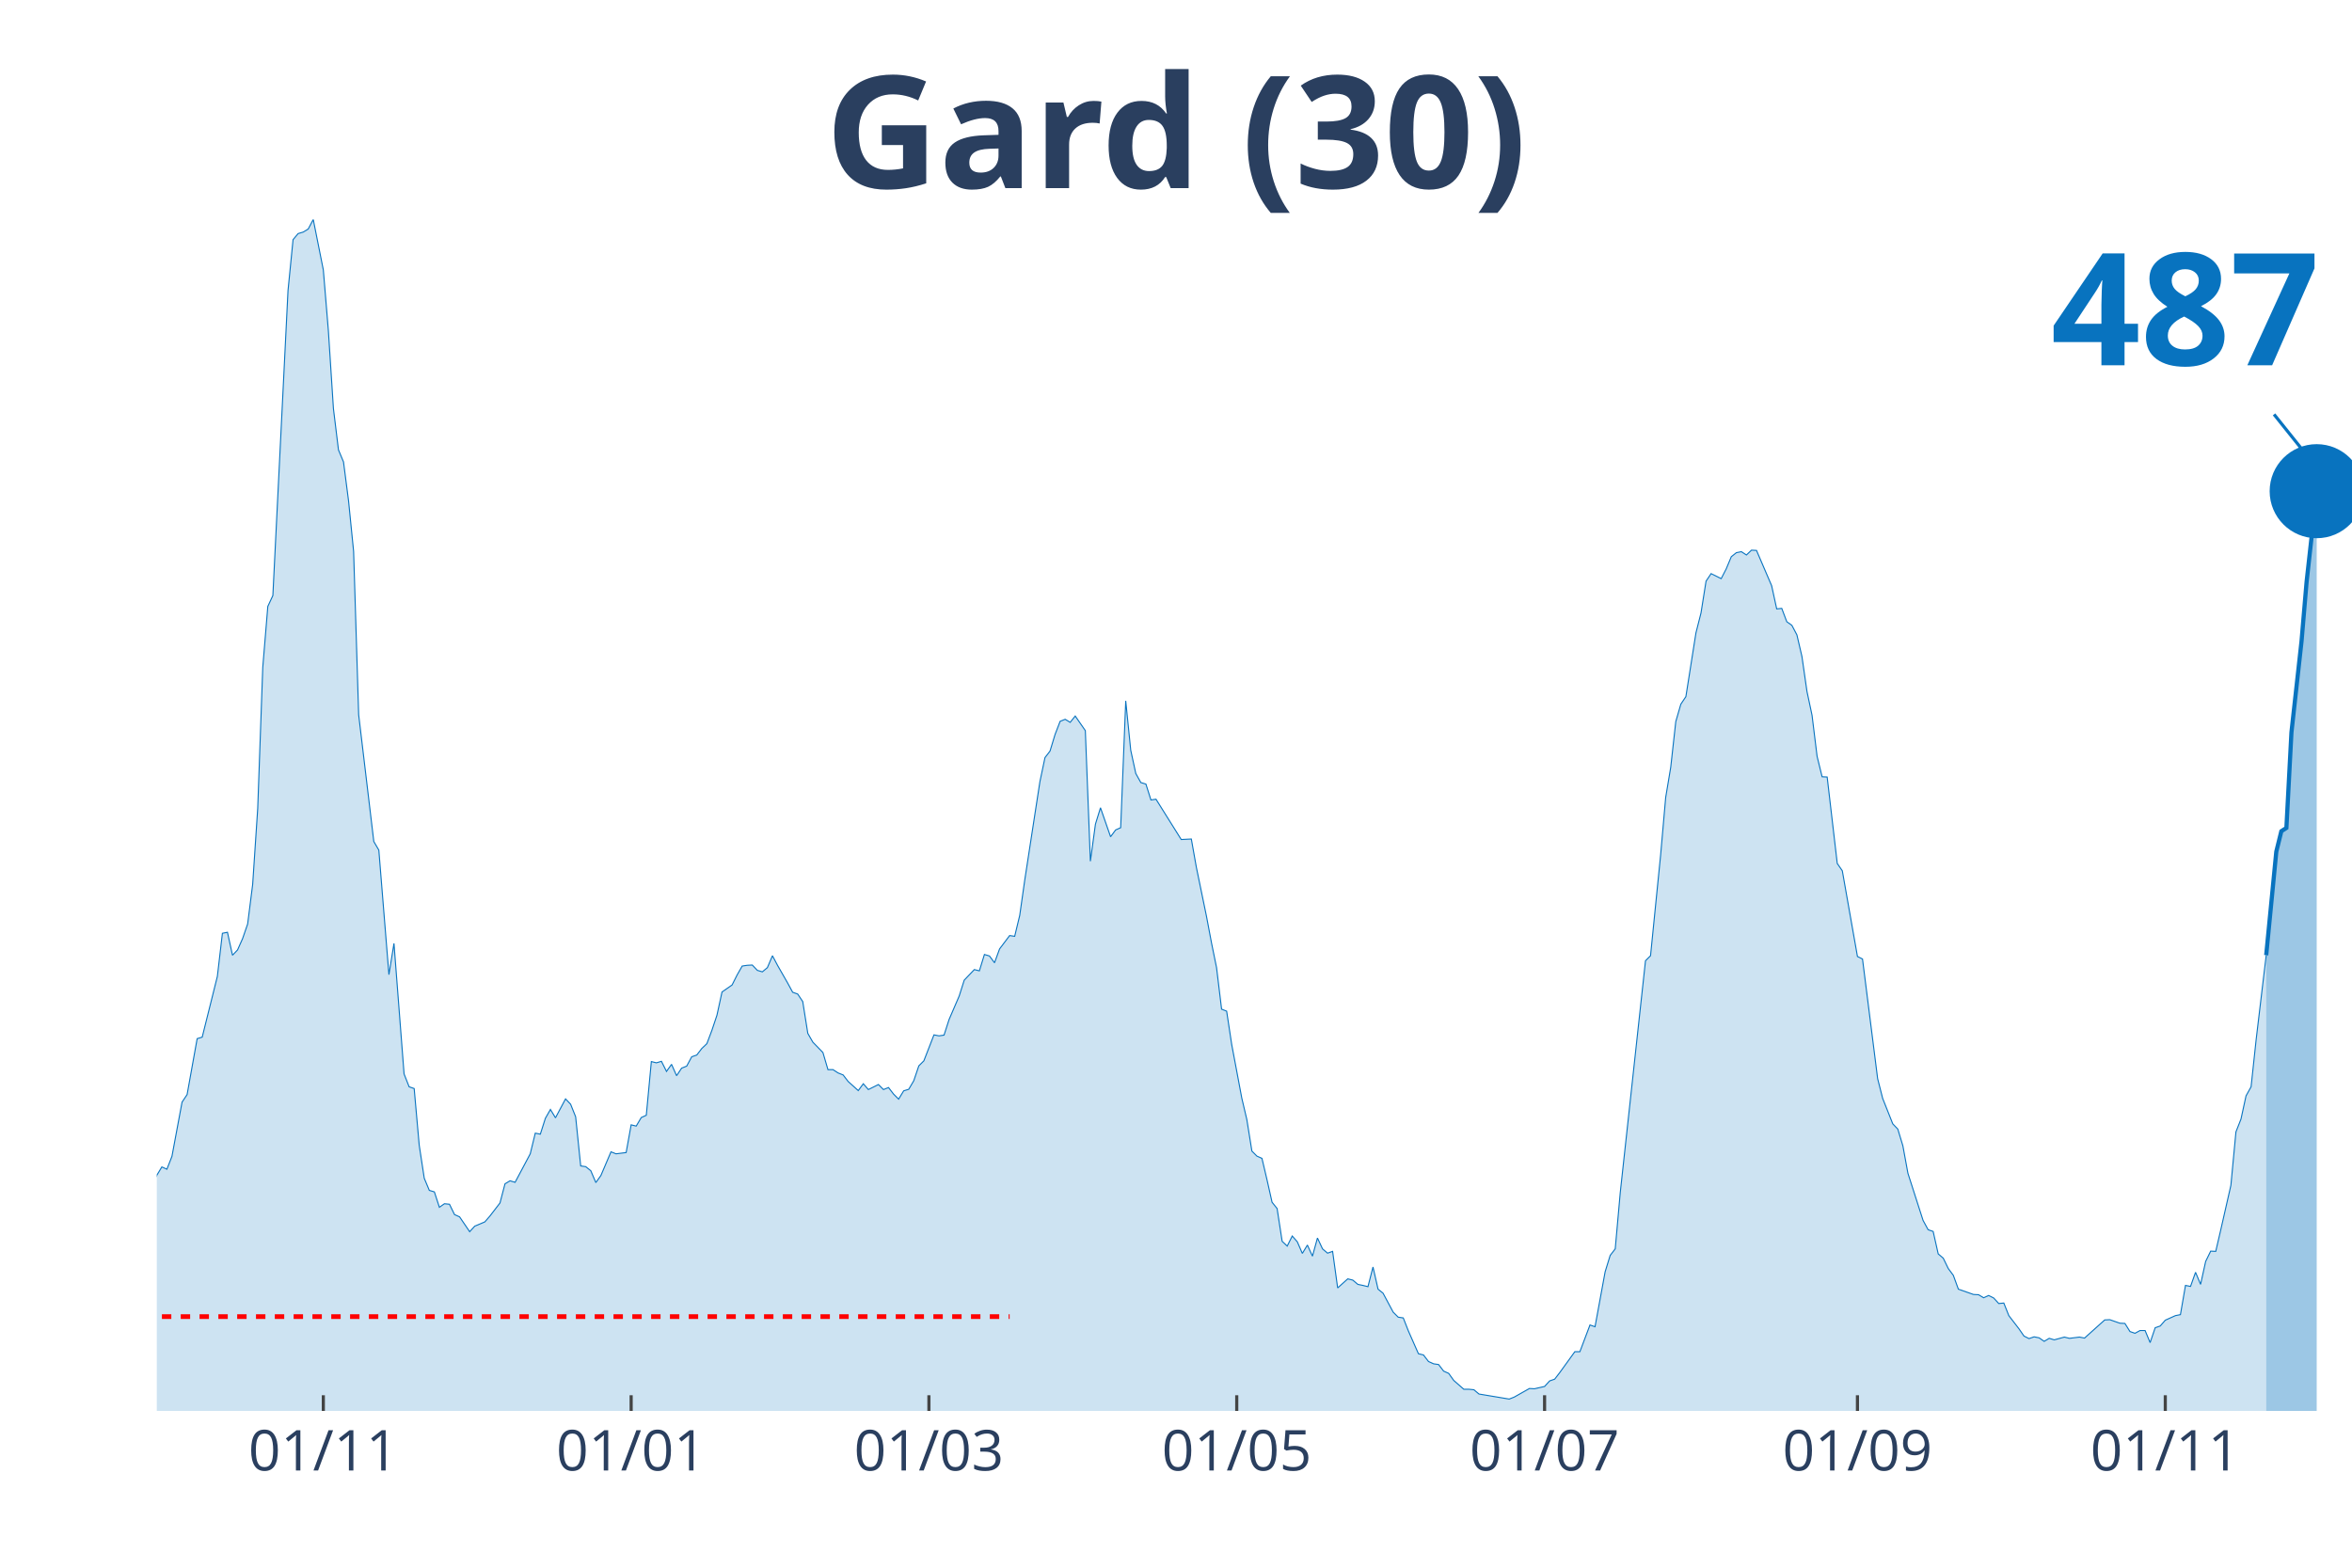
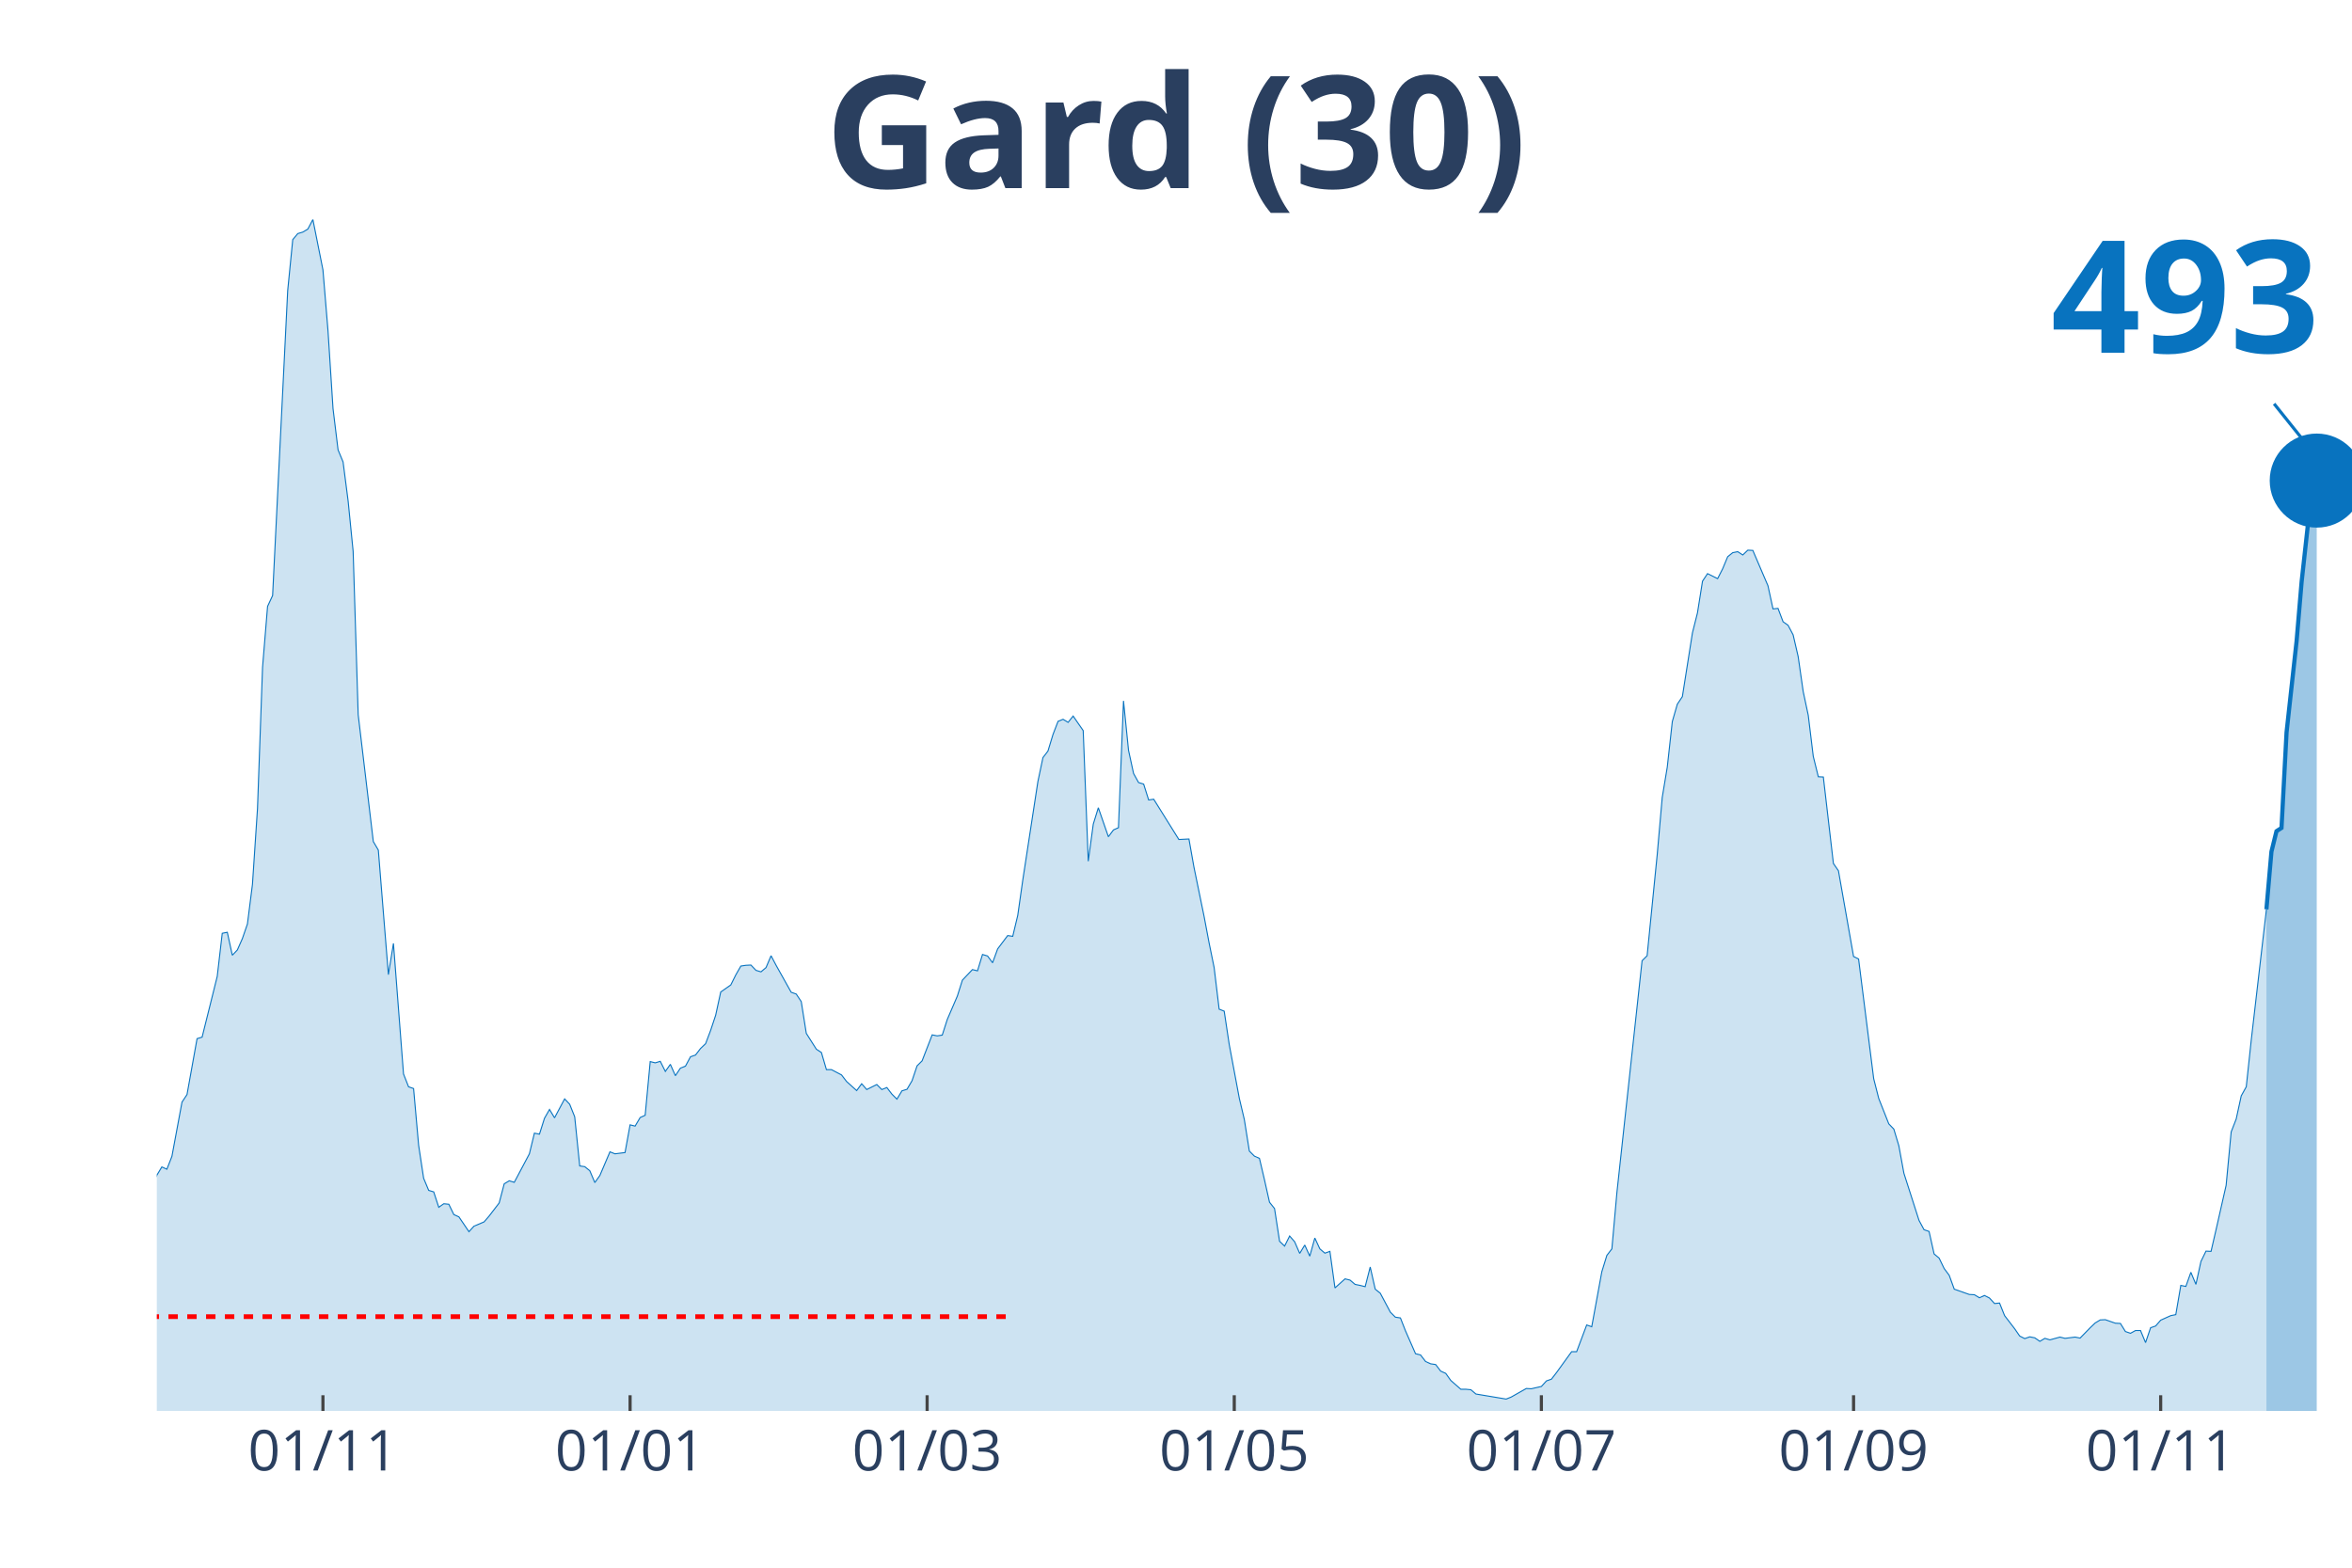
<svg xmlns="http://www.w3.org/2000/svg" class="main-svg" width="1125" height="750" style="" viewBox="0 0 750 500">
  <rect x="0" y="0" width="750" height="500" style="fill: rgb(0, 0, 0); fill-opacity: 0;" />
-   <defs id="defs-735129">
+   <defs id="defs-46b2f3">
    <g class="clips">
-       <clipPath id="clip735129xyplot" class="plotclip">
+       <clipPath id="clip46b2f3xyplot" class="plotclip">
        <rect width="700" height="380" />
      </clipPath>
-       <clipPath class="axesclip" id="clip735129x">
+       <clipPath class="axesclip" id="clip46b2f3x">
        <rect x="50" y="0" width="700" height="500" />
      </clipPath>
-       <clipPath class="axesclip" id="clip735129y">
+       <clipPath class="axesclip" id="clip46b2f3y">
        <rect x="0" y="70" width="750" height="380" />
      </clipPath>
-       <clipPath class="axesclip" id="clip735129xy">
+       <clipPath class="axesclip" id="clip46b2f3xy">
        <rect x="50" y="70" width="700" height="380" />
      </clipPath>
    </g>
    <g class="gradients" />
  </defs>
  <g class="bglayer">
    <rect class="bg" x="50" y="70" width="700" height="380" style="fill: rgb(0, 0, 0); fill-opacity: 0; stroke-width: 0;" />
  </g>
  <g class="layer-below">
    <g class="imagelayer" />
    <g class="shapelayer" />
  </g>
  <g class="cartesianlayer">
    <g class="subplot xy">
      <g class="layer-subplot">
        <g class="shapelayer" />
        <g class="imagelayer" />
      </g>
      <g class="gridlayer">
        <g class="x">
-           <path class="xgrid crisp" transform="translate(103.1,0)" d="M0,70v380" style="stroke: rgb(255, 255, 255); stroke-opacity: 1; stroke-width: 1px;" />
-           <path class="xgrid crisp" transform="translate(201.26,0)" d="M0,70v380" style="stroke: rgb(255, 255, 255); stroke-opacity: 1; stroke-width: 1px;" />
-           <path class="xgrid crisp" transform="translate(296.21,0)" d="M0,70v380" style="stroke: rgb(255, 255, 255); stroke-opacity: 1; stroke-width: 1px;" />
-           <path class="xgrid crisp" transform="translate(394.37,0)" d="M0,70v380" style="stroke: rgb(255, 255, 255); stroke-opacity: 1; stroke-width: 1px;" />
-           <path class="xgrid crisp" transform="translate(492.53,0)" d="M0,70v380" style="stroke: rgb(255, 255, 255); stroke-opacity: 1; stroke-width: 1px;" />
-           <path class="xgrid crisp" transform="translate(592.3,0)" d="M0,70v380" style="stroke: rgb(255, 255, 255); stroke-opacity: 1; stroke-width: 1px;" />
-           <path class="xgrid crisp" transform="translate(690.46,0)" d="M0,70v380" style="stroke: rgb(255, 255, 255); stroke-opacity: 1; stroke-width: 1px;" />
+           <path class="xgrid crisp" transform="translate(102.98,0)" d="M0,70v380" style="stroke: rgb(255, 255, 255); stroke-opacity: 1; stroke-width: 1px;" />
+           <path class="xgrid crisp" transform="translate(200.92,0)" d="M0,70v380" style="stroke: rgb(255, 255, 255); stroke-opacity: 1; stroke-width: 1px;" />
+           <path class="xgrid crisp" transform="translate(295.64,0)" d="M0,70v380" style="stroke: rgb(255, 255, 255); stroke-opacity: 1; stroke-width: 1px;" />
+           <path class="xgrid crisp" transform="translate(393.58,0)" d="M0,70v380" style="stroke: rgb(255, 255, 255); stroke-opacity: 1; stroke-width: 1px;" />
+           <path class="xgrid crisp" transform="translate(491.51,0)" d="M0,70v380" style="stroke: rgb(255, 255, 255); stroke-opacity: 1; stroke-width: 1px;" />
+           <path class="xgrid crisp" transform="translate(591.06,0)" d="M0,70v380" style="stroke: rgb(255, 255, 255); stroke-opacity: 1; stroke-width: 1px;" />
+           <path class="xgrid crisp" transform="translate(688.99,0)" d="M0,70v380" style="stroke: rgb(255, 255, 255); stroke-opacity: 1; stroke-width: 1px;" />
        </g>
        <g class="y" />
      </g>
      <g class="zerolinelayer" />
      <path class="xlines-below" />
      <path class="ylines-below" />
      <g class="overlines-below" />
      <g class="xaxislayer-below" />
      <g class="yaxislayer-below" />
      <g class="overaxes-below" />
-       <g class="plot" transform="translate(50, 70)" clip-path="url('#clip735129xyplot')">
+       <g class="plot" transform="translate(50, 70)" clip-path="url('#clip46b2f3xyplot')">
        <g class="scatterlayer mlayer">
-           <g class="trace scatter trace8dfa08" style="stroke-miterlimit: 2;">
+           <g class="trace scatter trace73de76" style="stroke-miterlimit: 2;">
            <g class="fills">
              <g>
-                 <path class="js-fill" d="M672.64,380L-218.85,380L-218.85,374.45L-215.63,375.18L-214.02,375.98L-201.15,376.62L-199.54,376.78L-194.71,378.07L-193.1,376.14L-185.06,373.09L-183.45,371.16L-175.4,369.79L-173.79,372.12L-167.36,377.27L-165.75,377.19L-154.48,376.86L-152.87,376.86L-141.61,377.03L-140,378.15L-117.47,376.7L-115.86,375.58L-102.99,373.41L-101.38,373.73L-93.33,371.96L-91.72,371.08L-88.51,370.92L-86.9,370.27L-77.24,363.28L-75.63,362.96L-74.02,362.39L-72.41,359.58L-69.2,356.2L-67.59,355.88L-61.15,351.38L-59.54,351.78L-53.1,350.1L-51.49,348.65L-49.89,347.92L-48.28,344.31L-45.06,338.84L-43.45,337.72L-40.23,336.03L-38.62,333.94L-37.01,335.38L-35.4,333.37L-33.79,332.01L-32.18,332.81L-30.57,333.45L-28.97,331.85L-27.36,332.41L-25.75,328.23L-24.14,327.26L-22.53,324.45L-20.92,322.04L-19.31,321.8L-16.09,314.56L-14.48,314.16L-12.87,314.88L-11.26,317.14L-8.05,315.05L-6.44,316.17L-3.22,318.02L-1.61,311.51L0,304.84L1.61,302.18L3.22,302.91L4.83,298.81L8.05,281.52L9.66,279.11L12.87,261.27L14.48,260.78L19.31,241.41L20.92,227.66L22.53,227.34L24.14,234.66L25.75,232.97L27.36,229.35L28.97,224.69L30.57,212.07L32.18,187.87L33.79,142.85L35.4,123.4L37.01,119.94L41.84,22.67L43.45,6.43L45.06,4.5L46.67,4.02L48.28,3.05L49.89,0L53.1,16.08L54.71,35.45L56.32,60.29L57.93,73.48L59.54,77.33L61.15,89.79L62.76,105.87L64.37,157.96L69.2,198.4L70.8,201.13L74.02,240.85L75.63,230.88L78.85,272.52L80.46,276.62L82.07,277.18L83.68,295.27L85.29,305.8L86.9,309.66L88.51,310.14L90.11,315.05L91.72,313.92L93.33,314.08L94.94,317.38L96.55,318.1L99.77,322.84L101.38,321.07L104.6,319.71L106.21,317.86L109.43,313.68L111.03,307.57L112.64,306.6L114.25,307.09L119.08,298L120.69,291.41L122.3,291.73L123.91,286.67L125.52,283.85L127.13,286.51L130.34,280.48L131.95,282.17L133.56,286.19L135.17,301.86L136.78,302.1L138.39,303.39L140,307.17L141.61,304.92L144.83,297.36L146.44,298L149.66,297.6L151.26,288.76L152.87,289.16L154.48,286.43L156.09,285.7L157.7,268.58L159.31,268.98L160.92,268.5L162.53,271.72L164.14,269.46L165.75,273.08L167.36,270.67L168.97,270.03L170.57,267.05L172.18,266.49L173.79,264.4L175.4,262.87L177.01,258.61L178.62,253.79L180.23,246.39L183.45,244.14L185.06,240.93L186.67,238.11L188.28,237.87L189.89,237.79L191.49,239.48L193.1,239.96L194.71,238.6L196.32,234.82L197.93,237.87L201.15,243.5L202.76,246.47L204.37,247.04L205.98,249.45L207.59,259.58L209.2,262.39L212.41,265.69L214.02,271.15L215.63,271.15L217.24,272.2L218.85,272.84L220.46,274.93L223.68,277.83L225.29,275.65L226.9,277.5L228.51,276.7L230.11,275.9L231.72,277.5L233.33,276.86L234.94,278.95L236.55,280.56L238.16,277.91L239.77,277.42L241.38,274.69L242.99,269.95L244.6,268.34L247.82,260.06L249.43,260.38L251.03,260.14L252.64,255.16L255.86,247.68L257.47,242.61L260.69,239.24L262.3,239.64L263.91,234.42L265.52,234.9L267.13,237.07L268.74,232.65L271.95,228.39L273.56,228.63L275.17,221.95L276.78,210.62L281.61,179.27L283.22,171.63L284.83,169.54L286.44,164.24L288.05,160.06L289.66,159.41L291.26,160.38L292.87,158.37L296.09,163.03L297.7,204.67L299.31,192.85L300.92,187.63L304.14,196.87L305.75,194.7L307.36,193.98L308.97,153.54L310.57,169.3L312.18,176.7L313.79,179.59L315.4,180.07L317.01,185.14L318.62,184.9L326.67,197.76L328.28,197.68L329.89,197.6L331.49,206.6L334.71,222.2L336.32,230.72L337.93,238.6L339.54,251.86L341.15,252.5L342.76,263.11L345.98,280.24L347.59,287.07L349.2,297.12L350.8,298.73L352.41,299.45L354.02,306.28L355.63,313.44L357.24,315.45L358.85,325.9L360.46,327.43L362.07,324.21L363.68,326.06L365.29,329.76L366.9,327.1L368.51,330.64L370.11,324.85L371.72,328.31L373.33,329.68L374.94,329.11L376.55,340.77L379.77,337.88L381.38,338.28L382.99,339.64L384.6,339.97L386.21,340.37L387.82,334.1L389.43,341.17L391.03,342.46L394.25,348.49L395.86,350.1L397.47,350.34L399.08,354.44L402.3,361.75L403.91,362.15L405.52,364.24L407.13,364.97L408.74,365.21L410.34,367.3L411.95,368.02L413.56,370.27L416.78,373.09L418.39,373.09L420,373.25L421.61,374.61L431.26,376.22L432.87,375.58L437.7,372.85L439.31,372.93L442.53,372.2L444.14,370.43L445.75,369.87L447.36,367.78L452.18,361.11L453.79,361.11L457.01,352.59L458.62,353.15L461.84,335.63L463.45,330.4L465.06,328.31L466.67,310.3L474.71,236.42L476.32,234.82L479.54,202.66L481.15,184.33L482.76,174.69L484.37,160.14L485.98,154.59L487.59,152.18L490.8,131.84L492.41,125.49L494.02,115.36L495.63,112.95L498.85,114.55L500.46,111.42L502.07,107.56L503.68,106.27L505.29,105.95L506.9,107L508.51,105.47L510.11,105.55L514.94,116.81L516.55,124.2L518.16,124.04L519.77,128.3L521.38,129.43L522.99,132.48L524.6,139.39L526.21,150.57L527.82,158.13L529.43,171.23L531.03,177.74L532.64,177.82L535.86,205.39L537.47,207.73L542.3,235.06L543.91,235.86L548.74,274.05L550.34,280.32L553.56,288.44L555.17,290.12L556.78,295.43L558.39,304.19L563.22,319.23L564.83,322.2L566.44,322.76L568.05,329.92L569.66,331.28L571.26,334.58L572.87,336.75L574.48,341.17L579.31,342.86L580.92,342.94L582.53,343.91L584.14,343.18L585.75,343.99L587.36,345.75L588.97,345.59L590.57,349.61L593.79,353.79L595.4,356.12L597.01,356.93L598.62,356.37L600.23,356.69L601.84,357.81L603.45,356.85L605.06,357.33L608.28,356.45L609.89,356.85L613.1,356.45L614.71,356.77L621.15,350.98L622.76,350.9L625.98,352.02L627.59,352.1L629.2,354.68L630.8,355.24L632.41,354.36L634.02,354.36L635.63,358.21L637.24,353.47L638.85,352.91L640.46,351.06L643.68,349.61L645.29,349.29L646.9,339.97L648.51,340.29L650.11,335.79L651.72,339.64L653.33,332.33L654.94,329.03L656.55,329.11L658.16,322.2L661.38,308.05L662.99,291.01L664.6,286.91L666.21,279.51L667.82,276.62L669.43,261.59L672.64,234.66" style="fill: rgb(8, 115, 191); fill-opacity: 0.2; stroke-width: 0;" />
+                 <path class="js-fill" d="M672.71,380L-218.35,380L-218.35,374.45L-215.14,375.18L-213.53,375.98L-200.69,376.62L-199.08,376.78L-194.27,378.07L-192.66,376.14L-184.63,373.09L-183.03,371.16L-175,369.79L-173.39,372.12L-166.97,377.27L-165.37,377.19L-154.13,376.86L-152.52,376.86L-141.28,377.03L-139.68,378.15L-117.2,376.7L-115.6,375.58L-102.75,373.41L-101.15,373.73L-93.12,371.96L-91.51,371.08L-88.3,370.92L-86.7,370.27L-77.06,363.28L-75.46,362.96L-73.85,362.39L-72.25,359.58L-69.04,356.2L-67.43,355.88L-61.01,351.38L-59.4,351.78L-52.98,350.1L-51.38,348.65L-49.77,347.92L-48.17,344.31L-44.95,338.84L-43.35,337.72L-40.14,336.03L-38.53,333.94L-36.93,335.38L-35.32,333.37L-33.72,332.01L-32.11,332.81L-30.5,333.45L-28.9,331.85L-27.29,332.41L-25.69,328.23L-24.08,327.26L-22.48,324.45L-20.87,322.04L-19.27,321.8L-16.06,314.56L-14.45,314.16L-12.84,314.88L-11.24,317.14L-8.03,315.05L-6.42,316.17L-3.21,318.02L-1.61,311.51L0,304.84L1.61,302.18L3.21,302.91L4.82,298.81L8.03,281.52L9.63,279.11L12.84,261.27L14.45,260.78L19.27,241.41L20.87,227.66L22.48,227.34L24.08,234.66L25.69,232.97L27.29,229.35L28.9,224.69L30.5,212.07L32.11,187.87L33.72,142.85L35.32,123.4L36.93,119.94L41.74,22.67L43.35,6.43L44.95,4.5L46.56,4.02L48.17,3.05L49.77,0L52.98,16.08L54.59,35.45L56.19,60.29L57.8,73.48L59.4,77.33L61.01,89.79L62.61,105.87L64.22,157.96L69.04,198.4L70.64,201.13L73.85,240.85L75.46,230.88L78.67,272.52L80.28,276.62L81.88,277.18L83.49,295.27L85.09,305.8L86.7,309.66L88.3,310.14L89.91,315.05L91.51,313.92L93.12,314.08L94.72,317.38L96.33,318.1L99.54,322.84L101.15,321.07L104.36,319.71L105.96,317.86L109.17,313.68L110.78,307.57L112.39,306.6L113.99,307.09L118.81,298L120.41,291.41L122.02,291.73L123.62,286.67L125.23,283.85L126.83,286.51L130.05,280.48L131.65,282.17L133.26,286.19L134.86,301.86L136.47,302.1L138.07,303.39L139.68,307.17L141.28,304.92L144.5,297.36L146.1,298L149.31,297.6L150.92,288.76L152.52,289.16L154.13,286.43L155.73,285.7L157.34,268.58L158.94,268.98L160.55,268.5L162.16,271.72L163.76,269.46L165.37,273.08L166.97,270.67L168.58,270.03L170.18,267.05L171.79,266.49L173.39,264.4L175,262.87L176.61,258.61L178.21,253.79L179.82,246.39L183.03,244.14L184.63,240.93L186.24,238.11L187.84,237.87L189.45,237.79L191.06,239.48L192.66,239.96L194.27,238.6L195.87,234.82L197.48,237.87L202.29,246.47L203.9,247.04L205.5,249.45L207.11,259.58L210.32,264.64L211.93,265.69L213.53,271.15L215.14,271.15L218.35,272.84L219.95,274.93L223.17,277.83L224.77,275.65L226.38,277.5L227.98,276.7L229.59,275.9L231.19,277.5L232.8,276.86L234.4,278.95L236.01,280.56L237.61,277.91L239.22,277.42L240.83,274.69L242.43,269.95L244.04,268.34L247.25,260.06L248.85,260.38L250.46,260.14L252.06,255.16L255.28,247.68L256.88,242.61L260.09,239.24L261.7,239.64L263.3,234.42L264.91,234.9L266.51,237.07L268.12,232.65L271.33,228.39L272.94,228.63L274.54,221.95L276.15,210.62L280.96,179.27L282.57,171.63L284.17,169.54L285.78,164.24L287.39,160.06L288.99,159.41L290.6,160.38L292.2,158.37L295.41,163.03L297.02,204.67L298.62,192.85L300.23,187.63L303.44,196.87L305.05,194.7L306.65,193.98L308.26,153.54L309.86,169.3L311.47,176.7L313.07,179.59L314.68,180.07L316.28,185.14L317.89,184.9L325.92,197.76L327.52,197.68L329.13,197.6L330.73,206.6L333.94,222.2L335.55,230.72L337.16,238.6L338.76,251.86L340.37,252.5L341.97,263.11L345.18,280.24L346.79,287.07L348.39,297.12L350,298.73L351.61,299.45L353.21,306.28L354.82,313.44L356.42,315.45L358.03,325.9L359.63,327.43L361.24,324.21L362.84,326.06L364.45,329.76L366.06,327.1L367.66,330.64L369.27,324.85L370.87,328.31L372.48,329.68L374.08,329.11L375.69,340.77L378.9,337.88L380.5,338.28L382.11,339.64L383.72,339.97L385.32,340.37L386.93,334.1L388.53,341.17L390.14,342.46L393.35,348.49L394.95,350.1L396.56,350.34L398.17,354.44L401.38,361.75L402.98,362.15L404.59,364.24L406.19,364.97L407.8,365.21L409.4,367.3L411.01,368.02L412.61,370.27L415.83,373.09L417.43,373.09L419.04,373.25L420.64,374.61L430.28,376.22L431.88,375.58L436.7,372.85L438.3,372.93L441.51,372.2L443.12,370.43L444.72,369.87L446.33,367.78L451.15,361.11L452.75,361.11L455.96,352.59L457.57,353.15L460.78,335.63L462.39,330.4L463.99,328.31L465.6,310.3L473.62,236.42L475.23,234.82L478.44,202.66L480.05,184.33L481.65,174.69L483.26,160.14L484.86,154.59L486.47,152.18L489.68,131.84L491.28,125.49L492.89,115.36L494.5,112.95L497.71,114.55L499.31,111.42L500.92,107.56L502.52,106.27L504.13,105.95L505.73,107L507.34,105.47L508.94,105.55L513.76,116.81L515.37,124.2L516.97,124.04L518.58,128.3L520.18,129.43L521.79,132.48L523.39,139.39L525,150.57L526.61,158.13L528.21,171.23L529.82,177.74L531.42,177.82L534.63,205.39L536.24,207.73L541.06,235.06L542.66,235.86L547.48,274.05L549.08,280.32L552.29,288.44L553.9,290.12L555.5,295.43L557.11,304.19L561.93,319.23L563.53,322.2L565.14,322.76L566.74,329.92L568.35,331.28L569.95,334.58L571.56,336.75L573.17,341.17L577.98,342.86L579.59,342.94L581.19,343.91L582.8,343.18L584.4,343.99L586.01,345.75L587.61,345.59L589.22,349.61L592.43,353.79L594.04,356.12L595.64,356.93L597.25,356.37L598.85,356.69L600.46,357.81L602.06,356.85L603.67,357.33L606.88,356.45L608.49,356.85L611.7,356.45L613.3,356.77L616.51,353.47L618.12,351.94L619.72,350.98L621.33,350.9L624.54,352.02L626.15,352.1L627.75,354.68L629.36,355.24L630.96,354.36L632.57,354.36L634.17,358.21L635.78,353.47L637.39,352.91L638.99,351.06L642.2,349.61L643.81,349.29L645.41,339.97L647.02,340.29L648.62,335.79L650.23,339.64L651.83,332.33L653.44,329.03L655.05,329.11L656.65,322.2L659.86,308.05L661.47,291.01L663.07,286.91L664.68,279.51L666.28,276.62L667.89,261.59L672.71,220.03" style="fill: rgb(8, 115, 191); fill-opacity: 0.2; stroke-width: 0;" />
              </g>
            </g>
            <g class="errorbars" />
            <g class="lines">
-               <path class="js-line" d="M-218.85,374.45L-215.63,375.18L-214.02,375.98L-201.15,376.62L-199.54,376.78L-194.71,378.07L-193.1,376.14L-185.06,373.09L-183.45,371.16L-175.4,369.79L-173.79,372.12L-167.36,377.27L-165.75,377.19L-154.48,376.86L-152.87,376.86L-141.61,377.03L-140,378.15L-117.47,376.7L-115.86,375.58L-102.99,373.41L-101.38,373.73L-93.33,371.96L-91.72,371.08L-88.51,370.92L-86.9,370.27L-77.24,363.28L-75.63,362.96L-74.02,362.39L-72.41,359.58L-69.2,356.2L-67.59,355.88L-61.15,351.38L-59.54,351.78L-53.1,350.1L-51.49,348.65L-49.89,347.92L-48.28,344.31L-45.06,338.84L-43.45,337.72L-40.23,336.03L-38.62,333.94L-37.01,335.38L-35.4,333.37L-33.79,332.01L-32.18,332.81L-30.57,333.45L-28.97,331.85L-27.36,332.41L-25.75,328.23L-24.14,327.26L-22.53,324.45L-20.92,322.04L-19.31,321.8L-16.09,314.56L-14.48,314.16L-12.87,314.88L-11.26,317.14L-8.05,315.05L-6.44,316.17L-3.22,318.02L-1.61,311.51L0,304.84L1.61,302.18L3.22,302.91L4.83,298.81L8.05,281.52L9.66,279.11L12.87,261.27L14.48,260.78L19.31,241.41L20.92,227.66L22.53,227.34L24.14,234.66L25.75,232.97L27.36,229.35L28.97,224.69L30.57,212.07L32.18,187.87L33.79,142.85L35.4,123.4L37.01,119.94L41.84,22.67L43.45,6.43L45.06,4.5L46.67,4.02L48.28,3.05L49.89,0L53.1,16.08L54.71,35.45L56.32,60.29L57.93,73.48L59.54,77.33L61.15,89.79L62.76,105.87L64.37,157.96L69.2,198.4L70.8,201.13L74.02,240.85L75.63,230.88L78.85,272.52L80.46,276.62L82.07,277.18L83.68,295.27L85.29,305.8L86.9,309.66L88.51,310.14L90.11,315.05L91.72,313.92L93.33,314.08L94.94,317.38L96.55,318.1L99.77,322.84L101.38,321.07L104.6,319.71L106.21,317.86L109.43,313.68L111.03,307.57L112.64,306.6L114.25,307.09L119.08,298L120.69,291.41L122.3,291.73L123.91,286.67L125.52,283.85L127.13,286.51L130.34,280.48L131.95,282.17L133.56,286.19L135.17,301.86L136.78,302.1L138.39,303.39L140,307.17L141.61,304.92L144.83,297.36L146.44,298L149.66,297.6L151.26,288.76L152.87,289.16L154.48,286.43L156.09,285.7L157.7,268.58L159.31,268.98L160.92,268.5L162.53,271.72L164.14,269.46L165.75,273.08L167.36,270.67L168.97,270.03L170.57,267.05L172.18,266.49L173.79,264.4L175.4,262.87L177.01,258.61L178.62,253.79L180.23,246.39L183.45,244.14L185.06,240.93L186.67,238.11L188.28,237.87L189.89,237.79L191.49,239.48L193.1,239.96L194.71,238.6L196.32,234.82L197.93,237.87L201.15,243.5L202.76,246.47L204.37,247.04L205.98,249.45L207.59,259.58L209.2,262.39L212.41,265.69L214.02,271.15L215.63,271.15L217.24,272.2L218.85,272.84L220.46,274.93L223.68,277.83L225.29,275.65L226.9,277.5L228.51,276.7L230.11,275.9L231.72,277.5L233.33,276.86L234.94,278.95L236.55,280.56L238.16,277.91L239.77,277.42L241.38,274.69L242.99,269.95L244.6,268.34L247.82,260.06L249.43,260.38L251.03,260.14L252.64,255.16L255.86,247.68L257.47,242.61L260.69,239.24L262.3,239.64L263.91,234.42L265.52,234.9L267.13,237.07L268.74,232.65L271.95,228.39L273.56,228.63L275.17,221.95L276.78,210.62L281.61,179.27L283.22,171.63L284.83,169.54L286.44,164.24L288.05,160.06L289.66,159.41L291.26,160.38L292.87,158.37L296.09,163.03L297.7,204.67L299.31,192.85L300.92,187.63L304.14,196.87L305.75,194.7L307.36,193.98L308.97,153.54L310.57,169.3L312.18,176.7L313.79,179.59L315.4,180.07L317.01,185.14L318.62,184.9L326.67,197.76L328.28,197.68L329.89,197.6L331.49,206.6L334.71,222.2L336.32,230.72L337.93,238.6L339.54,251.86L341.15,252.5L342.76,263.11L345.98,280.24L347.59,287.07L349.2,297.12L350.8,298.73L352.41,299.45L354.02,306.28L355.63,313.44L357.24,315.45L358.85,325.9L360.46,327.43L362.07,324.21L363.68,326.06L365.29,329.76L366.9,327.1L368.51,330.64L370.11,324.85L371.72,328.31L373.33,329.68L374.94,329.11L376.55,340.77L379.77,337.88L381.38,338.28L382.99,339.64L384.6,339.97L386.21,340.37L387.82,334.1L389.43,341.17L391.03,342.46L394.25,348.49L395.86,350.1L397.47,350.34L399.08,354.44L402.3,361.75L403.91,362.15L405.52,364.24L407.13,364.97L408.74,365.21L410.34,367.3L411.95,368.02L413.56,370.27L416.78,373.09L418.39,373.09L420,373.25L421.61,374.61L431.26,376.22L432.87,375.58L437.7,372.85L439.31,372.93L442.53,372.2L444.14,370.43L445.75,369.87L447.36,367.78L452.18,361.11L453.79,361.11L457.01,352.59L458.62,353.15L461.84,335.63L463.45,330.4L465.06,328.31L466.67,310.3L474.71,236.42L476.32,234.82L479.54,202.66L481.15,184.33L482.76,174.69L484.37,160.14L485.98,154.59L487.59,152.18L490.8,131.84L492.41,125.49L494.02,115.36L495.63,112.95L498.85,114.55L500.46,111.42L502.07,107.56L503.68,106.27L505.29,105.95L506.9,107L508.51,105.47L510.11,105.55L514.94,116.81L516.55,124.2L518.16,124.04L519.77,128.3L521.38,129.43L522.99,132.48L524.6,139.39L526.21,150.57L527.82,158.13L529.43,171.23L531.03,177.74L532.64,177.82L535.86,205.39L537.47,207.73L542.3,235.06L543.91,235.86L548.74,274.05L550.34,280.32L553.56,288.44L555.17,290.12L556.78,295.43L558.39,304.19L563.22,319.23L564.83,322.2L566.44,322.76L568.05,329.92L569.66,331.28L571.26,334.58L572.87,336.75L574.48,341.17L579.31,342.86L580.92,342.94L582.53,343.91L584.14,343.18L585.75,343.99L587.36,345.75L588.97,345.59L590.57,349.61L593.79,353.79L595.4,356.12L597.01,356.93L598.62,356.37L600.23,356.69L601.84,357.81L603.45,356.85L605.06,357.33L608.28,356.45L609.89,356.85L613.1,356.45L614.71,356.77L621.15,350.98L622.76,350.9L625.98,352.02L627.59,352.1L629.2,354.68L630.8,355.24L632.41,354.36L634.02,354.36L635.63,358.21L637.24,353.47L638.85,352.91L640.46,351.06L643.68,349.61L645.29,349.29L646.9,339.97L648.51,340.29L650.11,335.79L651.72,339.64L653.33,332.33L654.94,329.03L656.55,329.11L658.16,322.2L661.38,308.05L662.99,291.01L664.6,286.91L666.21,279.51L667.82,276.62L669.43,261.59L672.64,234.66" style="vector-effect: non-scaling-stroke; fill: none; stroke: rgb(8, 115, 191); stroke-opacity: 1; stroke-width: 0.5px; opacity: 1;" />
+               <path class="js-line" d="M-218.35,374.45L-215.14,375.18L-213.53,375.98L-200.69,376.62L-199.08,376.78L-194.27,378.07L-192.66,376.14L-184.63,373.09L-183.03,371.16L-175,369.79L-173.39,372.12L-166.97,377.27L-165.37,377.19L-154.13,376.86L-152.52,376.86L-141.28,377.03L-139.68,378.15L-117.2,376.7L-115.6,375.58L-102.75,373.41L-101.15,373.73L-93.12,371.96L-91.51,371.08L-88.3,370.92L-86.7,370.27L-77.06,363.28L-75.46,362.96L-73.85,362.39L-72.25,359.58L-69.04,356.2L-67.43,355.88L-61.01,351.38L-59.4,351.78L-52.98,350.1L-51.38,348.65L-49.77,347.92L-48.17,344.31L-44.95,338.84L-43.35,337.72L-40.14,336.03L-38.53,333.94L-36.93,335.38L-35.32,333.37L-33.72,332.01L-32.11,332.81L-30.5,333.45L-28.9,331.85L-27.29,332.41L-25.69,328.23L-24.08,327.26L-22.48,324.45L-20.87,322.04L-19.27,321.8L-16.06,314.56L-14.45,314.16L-12.84,314.88L-11.24,317.14L-8.03,315.05L-6.42,316.17L-3.21,318.02L-1.61,311.51L0,304.84L1.61,302.18L3.21,302.91L4.82,298.81L8.03,281.52L9.63,279.11L12.84,261.27L14.45,260.78L19.27,241.41L20.87,227.66L22.48,227.34L24.08,234.66L25.69,232.97L27.29,229.35L28.9,224.69L30.5,212.07L32.11,187.87L33.72,142.85L35.32,123.4L36.93,119.94L41.74,22.67L43.35,6.43L44.95,4.5L46.56,4.02L48.17,3.05L49.77,0L52.98,16.08L54.59,35.45L56.19,60.29L57.8,73.48L59.4,77.33L61.01,89.79L62.61,105.87L64.22,157.96L69.04,198.4L70.64,201.13L73.85,240.85L75.46,230.88L78.67,272.52L80.28,276.62L81.88,277.18L83.49,295.27L85.09,305.8L86.7,309.66L88.3,310.14L89.91,315.05L91.51,313.92L93.12,314.08L94.72,317.38L96.33,318.1L99.54,322.84L101.15,321.07L104.36,319.71L105.96,317.86L109.17,313.68L110.78,307.57L112.39,306.6L113.99,307.09L118.81,298L120.41,291.41L122.02,291.73L123.62,286.67L125.23,283.85L126.83,286.51L130.05,280.48L131.65,282.17L133.26,286.19L134.86,301.86L136.47,302.1L138.07,303.39L139.68,307.17L141.28,304.92L144.5,297.36L146.1,298L149.31,297.6L150.92,288.76L152.52,289.16L154.13,286.43L155.73,285.7L157.34,268.58L158.94,268.98L160.55,268.5L162.16,271.72L163.76,269.46L165.37,273.08L166.97,270.67L168.58,270.03L170.18,267.05L171.79,266.49L173.39,264.4L175,262.87L176.61,258.61L178.21,253.79L179.82,246.39L183.03,244.14L184.63,240.93L186.24,238.11L187.84,237.87L189.45,237.79L191.06,239.48L192.66,239.96L194.27,238.6L195.87,234.82L197.48,237.87L202.29,246.47L203.9,247.04L205.5,249.45L207.11,259.58L210.32,264.64L211.93,265.69L213.53,271.15L215.14,271.15L218.35,272.84L219.95,274.93L223.17,277.83L224.77,275.65L226.38,277.5L227.98,276.7L229.59,275.9L231.19,277.5L232.8,276.86L234.4,278.95L236.01,280.56L237.61,277.91L239.22,277.42L240.83,274.69L242.43,269.95L244.04,268.34L247.25,260.06L248.85,260.38L250.46,260.14L252.06,255.16L255.28,247.68L256.88,242.61L260.09,239.24L261.7,239.64L263.3,234.42L264.91,234.9L266.51,237.07L268.12,232.65L271.33,228.39L272.94,228.63L274.54,221.95L276.15,210.62L280.96,179.27L282.57,171.63L284.17,169.54L285.78,164.24L287.39,160.06L288.99,159.41L290.6,160.38L292.2,158.37L295.41,163.03L297.02,204.67L298.62,192.85L300.23,187.63L303.44,196.87L305.05,194.7L306.65,193.98L308.26,153.54L309.86,169.3L311.47,176.7L313.07,179.59L314.68,180.07L316.28,185.14L317.89,184.9L325.92,197.76L327.52,197.68L329.13,197.6L330.73,206.6L333.94,222.2L335.55,230.72L337.16,238.6L338.76,251.86L340.37,252.5L341.97,263.11L345.18,280.24L346.79,287.07L348.39,297.12L350,298.73L351.61,299.45L353.21,306.28L354.82,313.44L356.42,315.45L358.03,325.9L359.63,327.43L361.24,324.21L362.84,326.06L364.45,329.76L366.06,327.1L367.66,330.64L369.27,324.85L370.87,328.31L372.48,329.68L374.08,329.11L375.69,340.77L378.9,337.88L380.5,338.28L382.11,339.64L383.72,339.97L385.32,340.37L386.93,334.1L388.53,341.17L390.14,342.46L393.35,348.49L394.95,350.1L396.56,350.34L398.17,354.44L401.38,361.75L402.98,362.15L404.59,364.24L406.19,364.97L407.8,365.21L409.4,367.3L411.01,368.02L412.61,370.27L415.83,373.09L417.43,373.09L419.04,373.25L420.64,374.61L430.28,376.22L431.88,375.58L436.7,372.85L438.3,372.93L441.51,372.2L443.12,370.43L444.72,369.87L446.33,367.78L451.15,361.11L452.75,361.11L455.96,352.59L457.57,353.15L460.78,335.63L462.39,330.4L463.99,328.31L465.6,310.3L473.62,236.42L475.23,234.82L478.44,202.66L480.05,184.33L481.65,174.69L483.26,160.14L484.86,154.59L486.47,152.18L489.68,131.84L491.28,125.49L492.89,115.36L494.5,112.95L497.71,114.55L499.31,111.42L500.92,107.56L502.52,106.27L504.13,105.95L505.73,107L507.34,105.47L508.94,105.55L513.76,116.81L515.37,124.2L516.97,124.04L518.58,128.3L520.18,129.43L521.79,132.48L523.39,139.39L525,150.57L526.61,158.13L528.21,171.23L529.82,177.74L531.42,177.82L534.63,205.39L536.24,207.73L541.06,235.06L542.66,235.86L547.48,274.05L549.08,280.32L552.29,288.44L553.9,290.12L555.5,295.43L557.11,304.19L561.93,319.23L563.53,322.2L565.14,322.76L566.74,329.92L568.35,331.28L569.95,334.58L571.56,336.75L573.17,341.17L577.98,342.86L579.59,342.94L581.19,343.91L582.8,343.18L584.4,343.99L586.01,345.75L587.61,345.59L589.22,349.61L592.43,353.79L594.04,356.12L595.64,356.93L597.25,356.37L598.85,356.69L600.46,357.81L602.06,356.85L603.67,357.33L606.88,356.45L608.49,356.85L611.7,356.45L613.3,356.77L616.51,353.47L618.12,351.94L619.72,350.98L621.33,350.9L624.54,352.02L626.15,352.1L627.75,354.68L629.36,355.24L630.96,354.36L632.57,354.36L634.17,358.21L635.78,353.47L637.39,352.91L638.99,351.06L642.2,349.61L643.81,349.29L645.41,339.97L647.02,340.29L648.62,335.79L650.23,339.64L651.83,332.33L653.44,329.03L655.05,329.11L656.65,322.2L659.86,308.05L661.47,291.01L663.07,286.91L664.68,279.51L666.28,276.62L667.89,261.59L672.71,220.03" style="vector-effect: non-scaling-stroke; fill: none; stroke: rgb(8, 115, 191); stroke-opacity: 1; stroke-width: 0.5px; opacity: 1;" />
            </g>
            <g class="points" />
            <g class="text" />
          </g>
-           <g class="trace scatter traced746cc" style="stroke-miterlimit: 2;">
+           <g class="trace scatter trace082da7" style="stroke-miterlimit: 2;">
            <g class="fills">
              <g>
-                 <path class="js-fill" d="M688.74,380L672.64,380L672.64,234.66L675.86,201.62L677.47,195.1L679.08,194.06L680.69,163.59L683.91,134.49L685.52,115.6L688.74,86.66" style="fill: rgb(8, 115, 191); fill-opacity: 0.4; stroke-width: 0;" />
+                 <path class="js-fill" d="M688.76,380L672.71,380L672.71,220.03L674.31,201.62L675.92,195.1L677.52,194.06L679.13,163.59L682.34,134.41L683.94,115.52L687.16,86.26L688.76,83.28" style="fill: rgb(8, 115, 191); fill-opacity: 0.4; stroke-width: 0;" />
              </g>
            </g>
            <g class="errorbars" />
            <g class="lines">
-               <path class="js-line" d="M672.64,234.66L675.86,201.62L677.47,195.1L679.08,194.06L680.69,163.59L683.91,134.49L685.52,115.6L688.74,86.66" style="vector-effect: non-scaling-stroke; fill: none; stroke: rgb(8, 115, 191); stroke-opacity: 1; stroke-width: 2px; opacity: 1;" />
+               <path class="js-line" d="M672.71,220.03L674.31,201.62L675.92,195.1L677.52,194.06L679.13,163.59L682.34,134.41L683.94,115.52L687.16,86.26L688.76,83.28" style="vector-effect: non-scaling-stroke; fill: none; stroke: rgb(8, 115, 191); stroke-opacity: 1; stroke-width: 2px; opacity: 1;" />
            </g>
            <g class="points" />
            <g class="text" />
          </g>
-           <g class="trace scatter traceb168b5" style="stroke-miterlimit: 2; opacity: 1;">
+           <g class="trace scatter trace94d12c" style="stroke-miterlimit: 2; opacity: 1;">
            <g class="fills" />
            <g class="errorbars" />
            <g class="lines" />
            <g class="points">
-               <path class="point" transform="translate(688.74,86.66)" d="M15,0A15,15 0 1,1 0,-15A15,15 0 0,1 15,0Z" style="opacity: 1; stroke-width: 0px; fill: rgb(8, 115, 191); fill-opacity: 1;" />
+               <path class="point" transform="translate(688.76,83.28)" d="M15,0A15,15 0 1,1 0,-15A15,15 0 0,1 15,0Z" style="opacity: 1; stroke-width: 0px; fill: rgb(8, 115, 191); fill-opacity: 1;" />
            </g>
            <g class="text" />
          </g>
        </g>
      </g>
      <g class="overplot" />
      <path class="xlines-above crisp" style="fill: none; stroke-width: 1px; stroke: rgb(0, 0, 0); stroke-opacity: 0;" d="" />
      <path class="ylines-above crisp" style="fill: none;" d="M0,0" />
      <g class="overlines-above" />
      <g class="xaxislayer-above">
-         <path class="xtick ticks crisp" d="M0,450v-5" transform="translate(103.1,0)" style="stroke: rgb(68, 68, 68); stroke-opacity: 1; stroke-width: 1px;" />
-         <path class="xtick ticks crisp" d="M0,450v-5" transform="translate(201.26,0)" style="stroke: rgb(68, 68, 68); stroke-opacity: 1; stroke-width: 1px;" />
-         <path class="xtick ticks crisp" d="M0,450v-5" transform="translate(296.21,0)" style="stroke: rgb(68, 68, 68); stroke-opacity: 1; stroke-width: 1px;" />
-         <path class="xtick ticks crisp" d="M0,450v-5" transform="translate(394.37,0)" style="stroke: rgb(68, 68, 68); stroke-opacity: 1; stroke-width: 1px;" />
-         <path class="xtick ticks crisp" d="M0,450v-5" transform="translate(492.53,0)" style="stroke: rgb(68, 68, 68); stroke-opacity: 1; stroke-width: 1px;" />
-         <path class="xtick ticks crisp" d="M0,450v-5" transform="translate(592.3,0)" style="stroke: rgb(68, 68, 68); stroke-opacity: 1; stroke-width: 1px;" />
-         <path class="xtick ticks crisp" d="M0,450v-5" transform="translate(690.46,0)" style="stroke: rgb(68, 68, 68); stroke-opacity: 1; stroke-width: 1px;" />
+         <path class="xtick ticks crisp" d="M0,450v-5" transform="translate(102.98,0)" style="stroke: rgb(68, 68, 68); stroke-opacity: 1; stroke-width: 1px;" />
+         <path class="xtick ticks crisp" d="M0,450v-5" transform="translate(200.92,0)" style="stroke: rgb(68, 68, 68); stroke-opacity: 1; stroke-width: 1px;" />
+         <path class="xtick ticks crisp" d="M0,450v-5" transform="translate(295.64,0)" style="stroke: rgb(68, 68, 68); stroke-opacity: 1; stroke-width: 1px;" />
+         <path class="xtick ticks crisp" d="M0,450v-5" transform="translate(393.58,0)" style="stroke: rgb(68, 68, 68); stroke-opacity: 1; stroke-width: 1px;" />
+         <path class="xtick ticks crisp" d="M0,450v-5" transform="translate(491.51,0)" style="stroke: rgb(68, 68, 68); stroke-opacity: 1; stroke-width: 1px;" />
+         <path class="xtick ticks crisp" d="M0,450v-5" transform="translate(591.06,0)" style="stroke: rgb(68, 68, 68); stroke-opacity: 1; stroke-width: 1px;" />
+         <path class="xtick ticks crisp" d="M0,450v-5" transform="translate(688.99,0)" style="stroke: rgb(68, 68, 68); stroke-opacity: 1; stroke-width: 1px;" />
        <g class="xtick">
-           <text text-anchor="middle" x="0" y="469" transform="translate(103.1,0)" style="font-family: 'Open Sans', verdana, arial, sans-serif; font-size: 18px; fill: rgb(42, 63, 95); fill-opacity: 1; white-space: pre;">01/11</text>
+           <text text-anchor="middle" x="0" y="469" transform="translate(102.98,0)" style="font-family: 'Open Sans', verdana, arial, sans-serif; font-size: 18px; fill: rgb(42, 63, 95); fill-opacity: 1; white-space: pre;">01/11</text>
        </g>
        <g class="xtick">
-           <text text-anchor="middle" x="0" y="469" transform="translate(201.26,0)" style="font-family: 'Open Sans', verdana, arial, sans-serif; font-size: 18px; fill: rgb(42, 63, 95); fill-opacity: 1; white-space: pre;">01/01</text>
+           <text text-anchor="middle" x="0" y="469" transform="translate(200.92,0)" style="font-family: 'Open Sans', verdana, arial, sans-serif; font-size: 18px; fill: rgb(42, 63, 95); fill-opacity: 1; white-space: pre;">01/01</text>
        </g>
        <g class="xtick">
-           <text text-anchor="middle" x="0" y="469" transform="translate(296.21,0)" style="font-family: 'Open Sans', verdana, arial, sans-serif; font-size: 18px; fill: rgb(42, 63, 95); fill-opacity: 1; white-space: pre;">01/03</text>
+           <text text-anchor="middle" x="0" y="469" transform="translate(295.64,0)" style="font-family: 'Open Sans', verdana, arial, sans-serif; font-size: 18px; fill: rgb(42, 63, 95); fill-opacity: 1; white-space: pre;">01/03</text>
        </g>
        <g class="xtick">
-           <text text-anchor="middle" x="0" y="469" transform="translate(394.37,0)" style="font-family: 'Open Sans', verdana, arial, sans-serif; font-size: 18px; fill: rgb(42, 63, 95); fill-opacity: 1; white-space: pre;">01/05</text>
+           <text text-anchor="middle" x="0" y="469" transform="translate(393.58,0)" style="font-family: 'Open Sans', verdana, arial, sans-serif; font-size: 18px; fill: rgb(42, 63, 95); fill-opacity: 1; white-space: pre;">01/05</text>
        </g>
        <g class="xtick">
-           <text text-anchor="middle" x="0" y="469" transform="translate(492.53,0)" style="font-family: 'Open Sans', verdana, arial, sans-serif; font-size: 18px; fill: rgb(42, 63, 95); fill-opacity: 1; white-space: pre;">01/07</text>
+           <text text-anchor="middle" x="0" y="469" transform="translate(491.51,0)" style="font-family: 'Open Sans', verdana, arial, sans-serif; font-size: 18px; fill: rgb(42, 63, 95); fill-opacity: 1; white-space: pre;">01/07</text>
        </g>
        <g class="xtick">
-           <text text-anchor="middle" x="0" y="469" transform="translate(592.3,0)" style="font-family: 'Open Sans', verdana, arial, sans-serif; font-size: 18px; fill: rgb(42, 63, 95); fill-opacity: 1; white-space: pre;">01/09</text>
+           <text text-anchor="middle" x="0" y="469" transform="translate(591.06,0)" style="font-family: 'Open Sans', verdana, arial, sans-serif; font-size: 18px; fill: rgb(42, 63, 95); fill-opacity: 1; white-space: pre;">01/09</text>
        </g>
        <g class="xtick">
-           <text text-anchor="middle" x="0" y="469" transform="translate(690.46,0)" style="font-family: 'Open Sans', verdana, arial, sans-serif; font-size: 18px; fill: rgb(42, 63, 95); fill-opacity: 1; white-space: pre;">01/11</text>
+           <text text-anchor="middle" x="0" y="469" transform="translate(688.99,0)" style="font-family: 'Open Sans', verdana, arial, sans-serif; font-size: 18px; fill: rgb(42, 63, 95); fill-opacity: 1; white-space: pre;">01/11</text>
        </g>
      </g>
      <g class="yaxislayer-above" />
      <g class="overaxes-above" />
    </g>
  </g>
  <g class="polarlayer" />
  <g class="ternarylayer" />
  <g class="geolayer" />
  <g class="funnelarealayer" />
  <g class="pielayer" />
  <g class="treemaplayer" />
  <g class="sunburstlayer" />
  <g class="glimages" />
-   <defs id="topdefs-735129">
+   <defs id="topdefs-46b2f3">
    <g class="clips" />
  </defs>
  <g class="layer-above">
    <g class="imagelayer" />
    <g class="shapelayer">
-       <path data-index="0" fill-rule="evenodd" d="M-854.37,419.92L321.95,419.92" clip-path="url('#clip735129xy')" style="opacity: 1; stroke: rgb(255, 0, 0); stroke-opacity: 1; fill: rgb(0, 0, 0); fill-opacity: 0; stroke-dasharray: 3px, 3px; stroke-width: 1.5px;" />
+       <path data-index="0" fill-rule="evenodd" d="M-852.29,419.92L321.33,419.92" clip-path="url('#clip46b2f3xy')" style="opacity: 1; stroke: rgb(255, 0, 0); stroke-opacity: 1; fill: rgb(0, 0, 0); fill-opacity: 0; stroke-dasharray: 3px, 3px; stroke-width: 1.5px;" />
    </g>
  </g>
  <g class="infolayer">
    <g class="g-gtitle">
      <text class="gtitle" x="375" y="25" text-anchor="middle" dy="0.7em" style="font-family: 'Open Sans', verdana, arial, sans-serif; font-size: 50px; fill: rgb(42, 63, 95); opacity: 1; font-weight: normal; white-space: pre;">
        <tspan style="font-weight:bold">Gard (30)</tspan>
      </text>
    </g>
    <g class="g-xtitle" />
    <g class="annotation" data-index="0" style="opacity: 1;">
-       <g class="annotation-text-g" transform="rotate(0,696.74,96.66)">
-         <g class="cursor-pointer" transform="translate(639, 61)">
+       <g class="annotation-text-g" transform="rotate(0,696.76,93.28)">
+         <g class="cursor-pointer" transform="translate(639, 57)">
          <rect class="bg" x="0.5" y="0.5" width="115" height="71" style="stroke-width: 1px; stroke: rgb(0, 0, 0); stroke-opacity: 0; fill: rgb(255, 255, 255); fill-opacity: 0.6;" />
          <text class="annotation-text" text-anchor="middle" x="57.812" y="55.5" style="font-family: 'Open Sans', verdana, arial, sans-serif; font-size: 50px; fill: rgb(8, 115, 191); fill-opacity: 1; white-space: pre;">
-             <tspan style="font-weight:bold">487 </tspan>
+             <tspan style="font-weight:bold">493 </tspan>
          </text>
        </g>
      </g>
      <g class="annotation-arrow-g" style="opacity: 1;">
-         <path d="M725.14,132.16L736.74,146.66" style="stroke-width: 1px; stroke: rgb(8, 115, 191); stroke-opacity: 1; stroke-dasharray: 0px, 0px, 18.569px, 18.569px;" />
+         <path d="M725.16,128.78L736.76,143.28" style="stroke-width: 1px; stroke: rgb(8, 115, 191); stroke-opacity: 1; stroke-dasharray: 0px, 0px, 18.569px, 18.569px;" />
      </g>
    </g>
  </g>
</svg>
